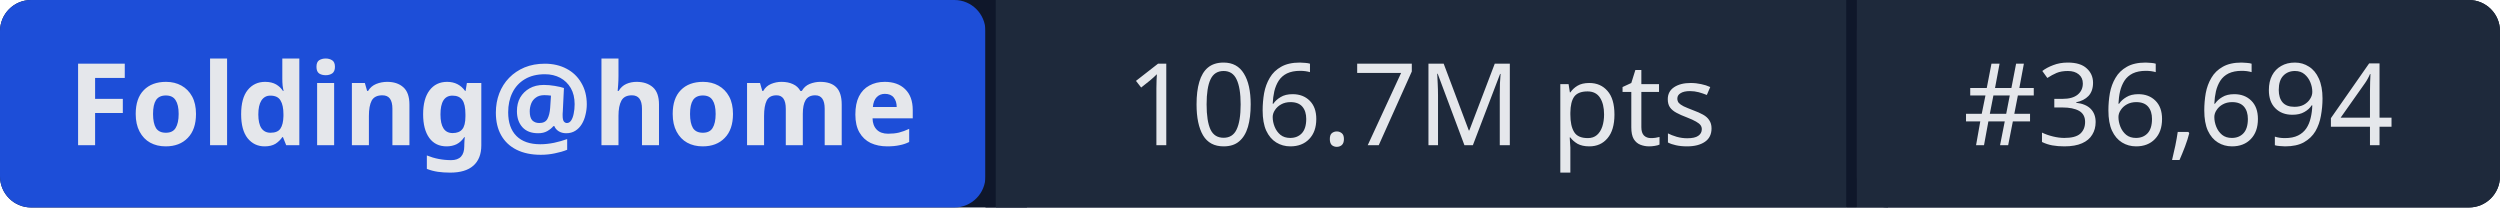
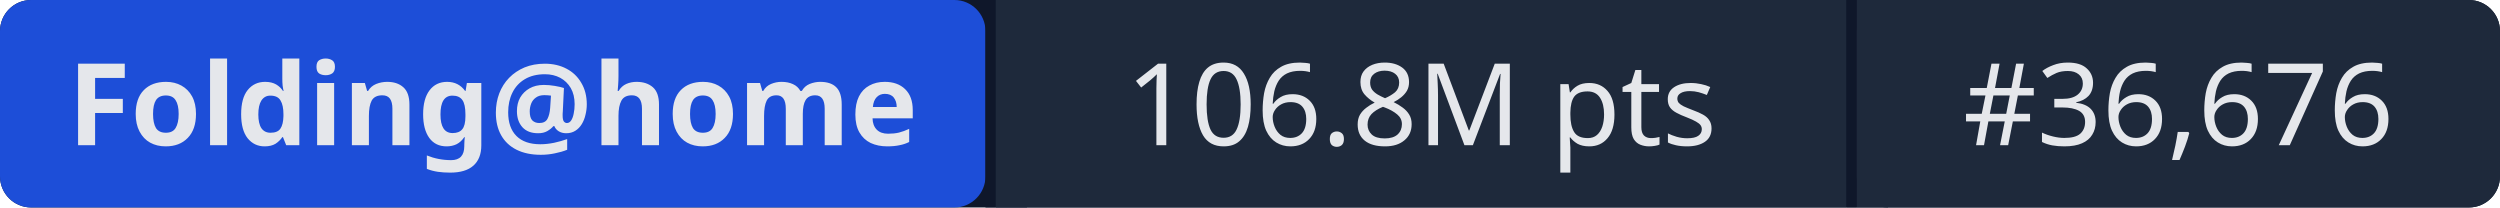
- <svg xmlns="http://www.w3.org/2000/svg" width="241" height="20" role="img" aria-label="Folding@home: 106.7M pts | #36,694">
+ <svg xmlns="http://www.w3.org/2000/svg" width="241" height="20" role="img" aria-label="Folding@home: 106.8M pts | #36,676">
  <rect width="241" height="20" rx="3" fill="#0f172a" />
  <rect x="0" width="95" height="20" rx="3" fill="#1d4ed8" />
  <rect x="95" width="1" height="20" fill="#0f172a" />
  <rect x="96" width="82" height="20" fill="#1e293b" />
  <rect x="178" width="1" height="20" fill="#0f172a" />
  <rect x="179" width="62" height="20" rx="3" fill="#1e293b" />
  <rect x="96" width="3" height="20" fill="#1e293b" />
  <rect x="179" width="3" height="20" fill="#1e293b" />
  <g fill="#e5e7eb" font-family="system-ui,sans-serif" font-size="11" text-anchor="middle">
    <text x="47.5" y="14" font-weight="600">Folding@home</text>
-     <text x="137" y="14">106.7M pts</text>
-     <text x="210" y="14">#36,694</text>
+     <text x="137" y="14">106.8M pts</text>
+     <text x="210" y="14">#36,676</text>
  </g>
</svg>
